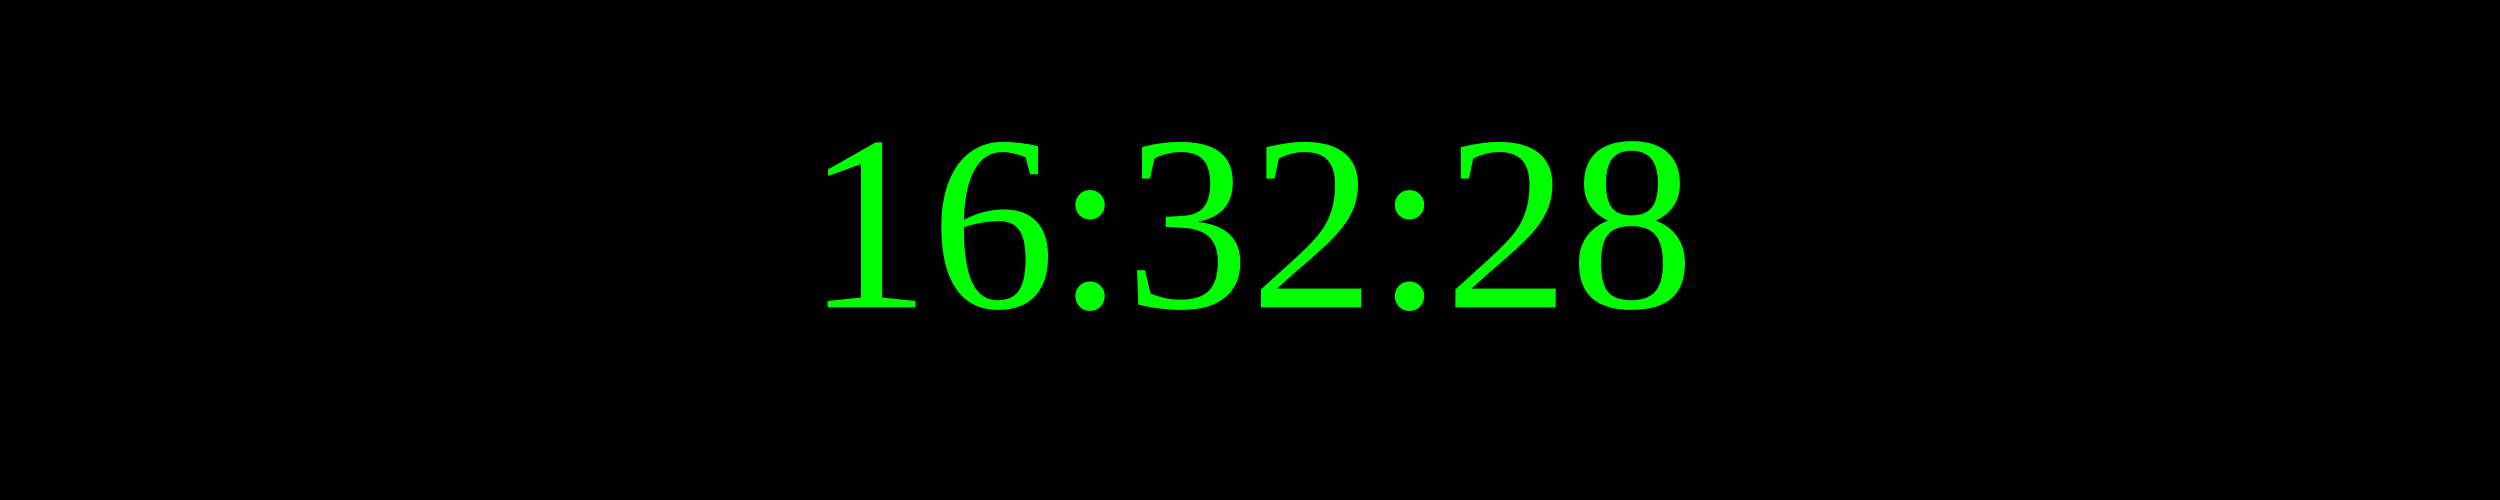
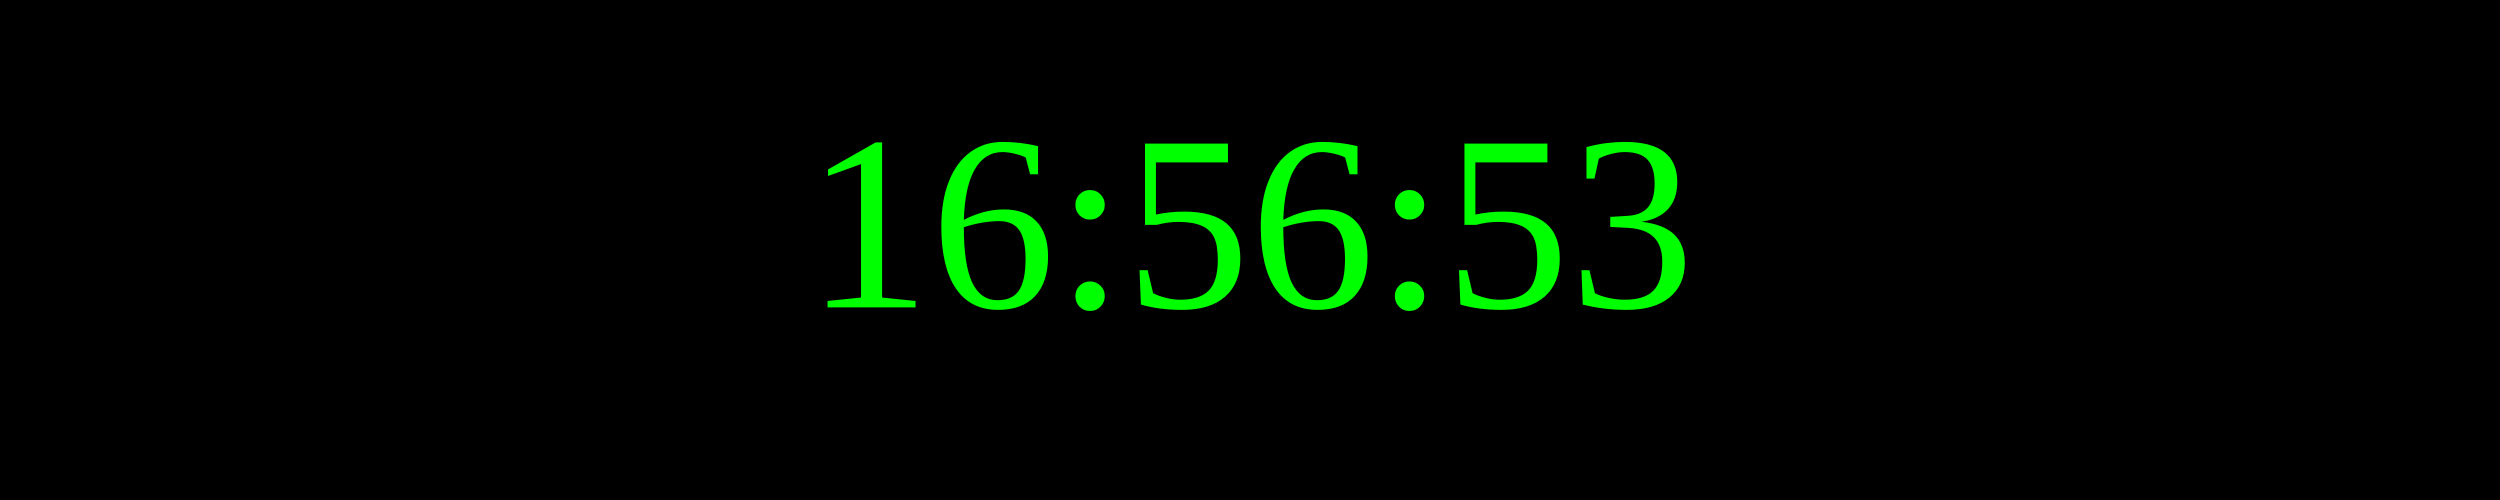
<svg xmlns="http://www.w3.org/2000/svg" width="250" height="50">
  <rect width="100%" height="100%" fill="black" />
  <text x="50%" y="50%" font-size="25" fill="lime" text-anchor="middle" dominant-baseline="middle">
- 16:32:28
+ 16:56:53
</text>
</svg>
